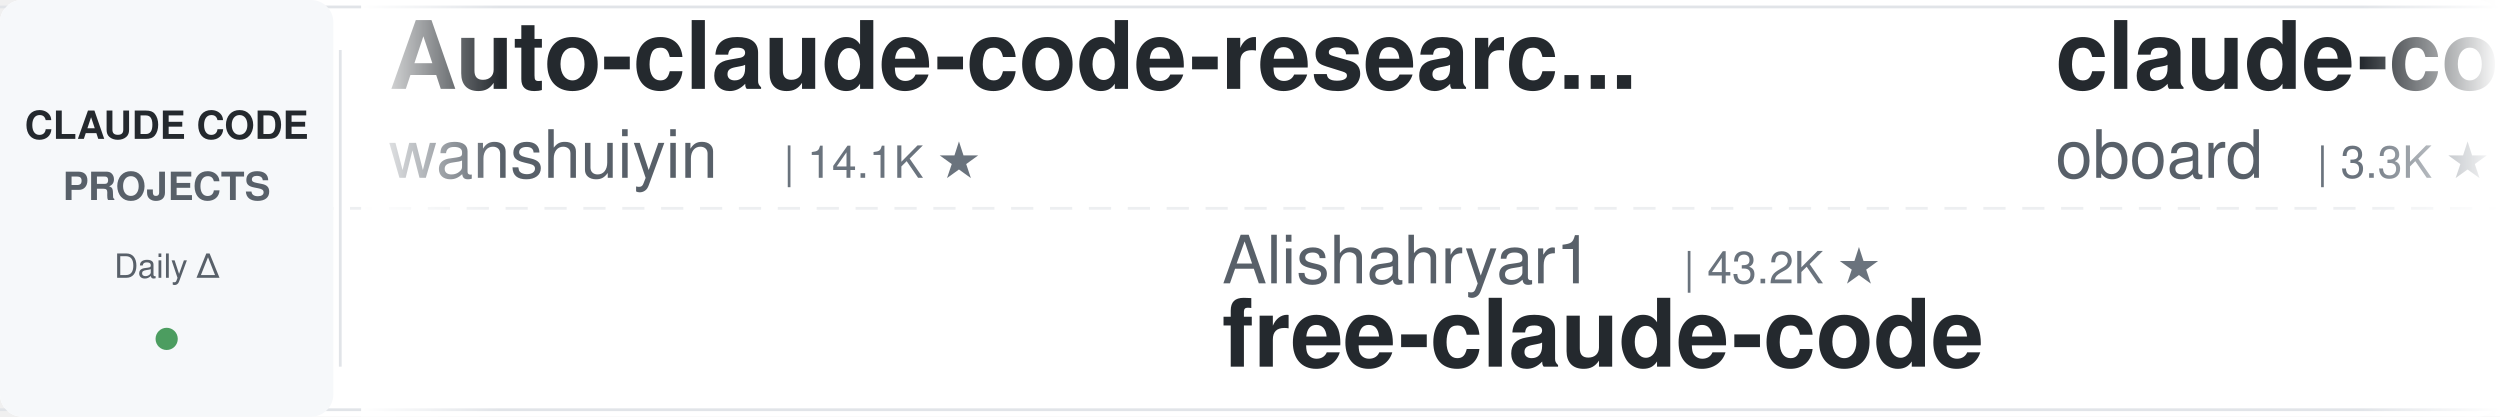
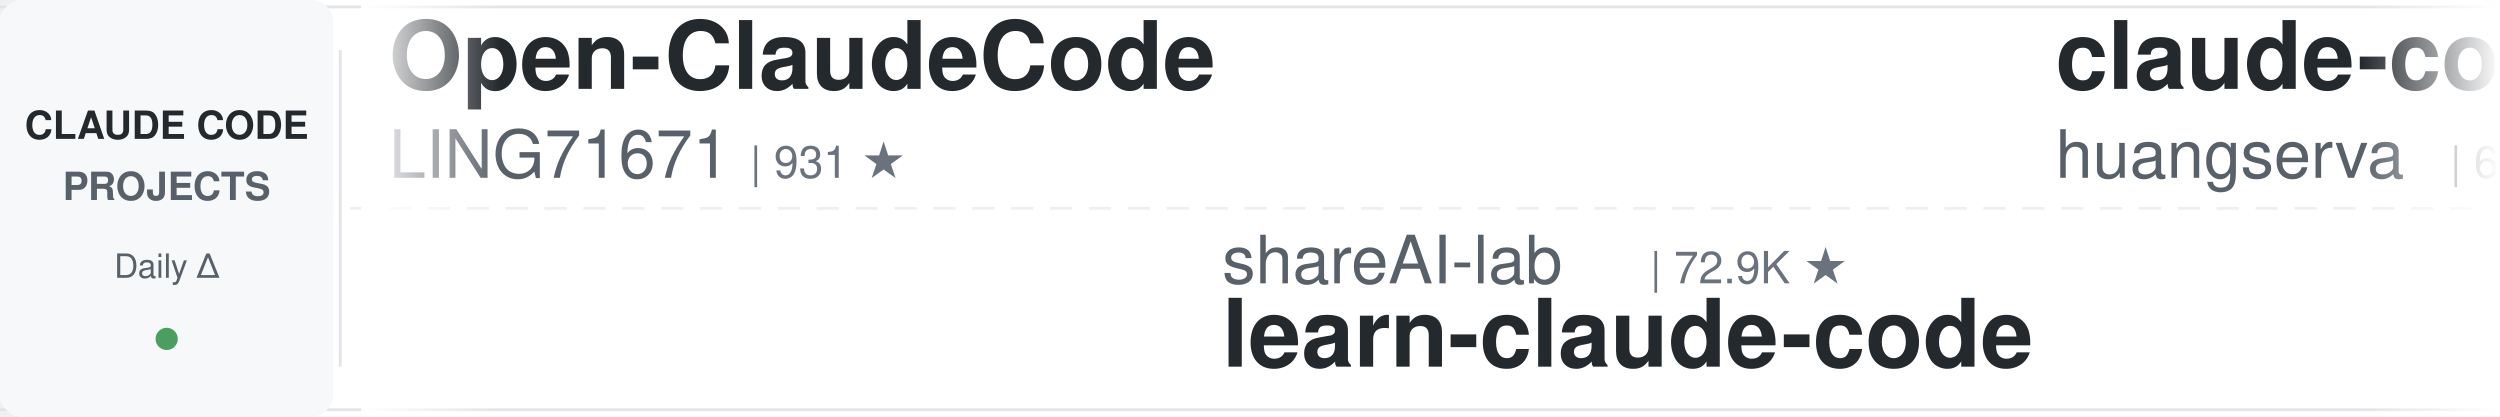
<svg xmlns="http://www.w3.org/2000/svg" width="900" height="150">
  <defs>
    <linearGradient id="leftFade" x1="0%" y1="0%" x2="100%" y2="0%">
      <stop offset="0%" style="stop-color:#ffffff;stop-opacity:1" />
      <stop offset="100%" style="stop-color:#ffffff;stop-opacity:0" />
    </linearGradient>
    <linearGradient id="rightFade" x1="0%" y1="0%" x2="100%" y2="0%">
      <stop offset="0%" style="stop-color:#ffffff;stop-opacity:0" />
      <stop offset="100%" style="stop-color:#ffffff;stop-opacity:1" />
    </linearGradient>
  </defs>
  <rect width="900" height="150" fill="#ffffff" rx="8" />
  <rect x="0" y="2" width="900" height="1" fill="#e1e4e8" />
  <rect x="0" y="147" width="900" height="1" fill="#e1e4e8" />
  <line x1="0" y1="75" x2="900" y2="75" stroke="#e1e4e8" stroke-width="1" stroke-dasharray="8 6" opacity="0.6" />
  <rect x="0" y="0" width="120" height="150" fill="#f6f8fa" rx="8" />
  <text x="60" y="50" font-family="-apple-system, BlinkMacSystemFont, 'Segoe UI', Helvetica, Arial, sans-serif" font-size="14" font-weight="600" fill="#24292e" text-anchor="middle">CLAUDE CODE</text>
  <text x="60" y="72" font-family="-apple-system, BlinkMacSystemFont, 'Segoe UI', Helvetica, Arial, sans-serif" font-size="14" font-weight="600" fill="#586069" text-anchor="middle">PROJECTS</text>
  <text x="60" y="100" font-family="-apple-system, BlinkMacSystemFont, 'Segoe UI', Helvetica, Arial, sans-serif" font-size="12" font-weight="500" fill="#586069" text-anchor="middle">Daily Δ</text>
  <circle cx="60" cy="122" r="4" fill="#22863a" opacity="0.8" />
  <rect x="122" y="18" width="1" height="114" fill="#e1e4e8" />
  <clipPath id="tickerClip">
    <rect x="130" y="0" width="770" height="150" />
  </clipPath>
  <g clip-path="url(#tickerClip)">
    <g id="tickerItems">
      <animateTransform attributeName="transform" attributeType="XML" type="translate" from="0 0" to="-3000 0" dur="54s" repeatCount="indefinite" />
      <g transform="translate(0, 0)">
-         <text x="140" y="32" font-family="-apple-system, BlinkMacSystemFont, 'Segoe UI', Helvetica, Arial, sans-serif" font-size="34" font-weight="600" fill="#24292e">Auto-claude-code-researc...</text>
-         <text x="140" y="64" font-family="-apple-system, BlinkMacSystemFont, 'Segoe UI', Helvetica, Arial, sans-serif" font-size="24" font-weight="400" fill="#586069">wanshuiyin</text>
-         <text x="282" y="64" font-family="-apple-system, BlinkMacSystemFont, 'Segoe UI', Helvetica, Arial, sans-serif" font-size="16" font-weight="500" fill="#6a737d">| 14.1K ★</text>
+         <text x="140" y="32" font-family="-apple-system, BlinkMacSystemFont, 'Segoe UI', Helvetica, Arial, sans-serif" font-size="34" font-weight="600" fill="#24292e">Open-ClaudeCode</text>
+         <text x="140" y="64" font-family="-apple-system, BlinkMacSystemFont, 'Segoe UI', Helvetica, Arial, sans-serif" font-size="24" font-weight="400" fill="#586069">LING71671</text>
+         <text x="270" y="64" font-family="-apple-system, BlinkMacSystemFont, 'Segoe UI', Helvetica, Arial, sans-serif" font-size="16" font-weight="500" fill="#6a737d">| 931 ★</text>
      </g>
      <g transform="translate(300, 0)">
-         <text x="140" y="102" font-family="-apple-system, BlinkMacSystemFont, 'Segoe UI', Helvetica, Arial, sans-serif" font-size="24" font-weight="400" fill="#586069">Alishahryar1</text>
-         <text x="306" y="102" font-family="-apple-system, BlinkMacSystemFont, 'Segoe UI', Helvetica, Arial, sans-serif" font-size="16" font-weight="500" fill="#6a737d">| 43.2K ★</text>
-         <text x="140" y="132" font-family="-apple-system, BlinkMacSystemFont, 'Segoe UI', Helvetica, Arial, sans-serif" font-size="34" font-weight="600" fill="#24292e">free-claude-code</text>
+         <text x="140" y="102" font-family="-apple-system, BlinkMacSystemFont, 'Segoe UI', Helvetica, Arial, sans-serif" font-size="24" font-weight="400" fill="#586069">shareAI-lab</text>
+         <text x="294" y="102" font-family="-apple-system, BlinkMacSystemFont, 'Segoe UI', Helvetica, Arial, sans-serif" font-size="16" font-weight="500" fill="#6a737d">| 72.9K ★</text>
+         <text x="140" y="132" font-family="-apple-system, BlinkMacSystemFont, 'Segoe UI', Helvetica, Arial, sans-serif" font-size="34" font-weight="600" fill="#24292e">learn-claude-code</text>
      </g>
      <g transform="translate(600, 0)">
-         <text x="140" y="32" font-family="-apple-system, BlinkMacSystemFont, 'Segoe UI', Helvetica, Arial, sans-serif" font-size="34" font-weight="600" fill="#24292e">claude-code-rev</text>
-         <text x="140" y="64" font-family="-apple-system, BlinkMacSystemFont, 'Segoe UI', Helvetica, Arial, sans-serif" font-size="24" font-weight="400" fill="#586069">oboard</text>
-         <text x="234" y="64" font-family="-apple-system, BlinkMacSystemFont, 'Segoe UI', Helvetica, Arial, sans-serif" font-size="16" font-weight="500" fill="#6a737d">| 3.3K ★</text>
+         <text x="140" y="32" font-family="-apple-system, BlinkMacSystemFont, 'Segoe UI', Helvetica, Arial, sans-serif" font-size="34" font-weight="600" fill="#24292e">claude-code-cli</text>
+         <text x="140" y="64" font-family="-apple-system, BlinkMacSystemFont, 'Segoe UI', Helvetica, Arial, sans-serif" font-size="24" font-weight="400" fill="#586069">huangserva</text>
+         <text x="282" y="64" font-family="-apple-system, BlinkMacSystemFont, 'Segoe UI', Helvetica, Arial, sans-serif" font-size="16" font-weight="500" fill="#6a737d">| 621 ★</text>
      </g>
      <g transform="translate(900, 0)">
-         <text x="140" y="102" font-family="-apple-system, BlinkMacSystemFont, 'Segoe UI', Helvetica, Arial, sans-serif" font-size="24" font-weight="400" fill="#586069">ponponon</text>
-         <text x="258" y="102" font-family="-apple-system, BlinkMacSystemFont, 'Segoe UI', Helvetica, Arial, sans-serif" font-size="16" font-weight="500" fill="#6a737d">| 2.3K ★</text>
-         <text x="140" y="132" font-family="-apple-system, BlinkMacSystemFont, 'Segoe UI', Helvetica, Arial, sans-serif" font-size="34" font-weight="600" fill="#24292e">claude_code_src</text>
+         <text x="140" y="102" font-family="-apple-system, BlinkMacSystemFont, 'Segoe UI', Helvetica, Arial, sans-serif" font-size="24" font-weight="400" fill="#586069">Cranot</text>
+         <text x="234" y="102" font-family="-apple-system, BlinkMacSystemFont, 'Segoe UI', Helvetica, Arial, sans-serif" font-size="16" font-weight="500" fill="#6a737d">| 2.9K ★</text>
+         <text x="140" y="132" font-family="-apple-system, BlinkMacSystemFont, 'Segoe UI', Helvetica, Arial, sans-serif" font-size="34" font-weight="600" fill="#24292e">claude-code-guide</text>
      </g>
      <g transform="translate(1200, 0)">
-         <text x="140" y="32" font-family="-apple-system, BlinkMacSystemFont, 'Segoe UI', Helvetica, Arial, sans-serif" font-size="34" font-weight="600" fill="#24292e">claude-code-best-practic...</text>
-         <text x="140" y="64" font-family="-apple-system, BlinkMacSystemFont, 'Segoe UI', Helvetica, Arial, sans-serif" font-size="24" font-weight="400" fill="#586069">shanraisshan</text>
-         <text x="306" y="64" font-family="-apple-system, BlinkMacSystemFont, 'Segoe UI', Helvetica, Arial, sans-serif" font-size="16" font-weight="500" fill="#6a737d">| 63.8K ★</text>
+         <text x="140" y="32" font-family="-apple-system, BlinkMacSystemFont, 'Segoe UI', Helvetica, Arial, sans-serif" font-size="34" font-weight="600" fill="#24292e">claude-code-templates</text>
+         <text x="140" y="64" font-family="-apple-system, BlinkMacSystemFont, 'Segoe UI', Helvetica, Arial, sans-serif" font-size="24" font-weight="400" fill="#586069">davila7</text>
+         <text x="246" y="64" font-family="-apple-system, BlinkMacSystemFont, 'Segoe UI', Helvetica, Arial, sans-serif" font-size="16" font-weight="500" fill="#6a737d">| 30.0K ★</text>
      </g>
      <g transform="translate(1500, 0)">
-         <text x="140" y="102" font-family="-apple-system, BlinkMacSystemFont, 'Segoe UI', Helvetica, Arial, sans-serif" font-size="24" font-weight="400" fill="#586069">Njengah</text>
-         <text x="246" y="102" font-family="-apple-system, BlinkMacSystemFont, 'Segoe UI', Helvetica, Arial, sans-serif" font-size="16" font-weight="500" fill="#6a737d">| 1.9K ★</text>
-         <text x="140" y="132" font-family="-apple-system, BlinkMacSystemFont, 'Segoe UI', Helvetica, Arial, sans-serif" font-size="34" font-weight="600" fill="#24292e">claude-code-cheat-sheet</text>
+         <text x="140" y="102" font-family="-apple-system, BlinkMacSystemFont, 'Segoe UI', Helvetica, Arial, sans-serif" font-size="24" font-weight="400" fill="#586069">ding113</text>
+         <text x="246" y="102" font-family="-apple-system, BlinkMacSystemFont, 'Segoe UI', Helvetica, Arial, sans-serif" font-size="16" font-weight="500" fill="#6a737d">| 3.3K ★</text>
+         <text x="140" y="132" font-family="-apple-system, BlinkMacSystemFont, 'Segoe UI', Helvetica, Arial, sans-serif" font-size="34" font-weight="600" fill="#24292e">claude-code-hub</text>
      </g>
      <g transform="translate(1800, 0)">
-         <text x="140" y="32" font-family="-apple-system, BlinkMacSystemFont, 'Segoe UI', Helvetica, Arial, sans-serif" font-size="34" font-weight="600" fill="#24292e">claude-code-reverse</text>
-         <text x="140" y="64" font-family="-apple-system, BlinkMacSystemFont, 'Segoe UI', Helvetica, Arial, sans-serif" font-size="24" font-weight="400" fill="#586069">Yuyz0112</text>
-         <text x="258" y="64" font-family="-apple-system, BlinkMacSystemFont, 'Segoe UI', Helvetica, Arial, sans-serif" font-size="16" font-weight="500" fill="#6a737d">| 2.4K ★</text>
+         <text x="140" y="32" font-family="-apple-system, BlinkMacSystemFont, 'Segoe UI', Helvetica, Arial, sans-serif" font-size="34" font-weight="600" fill="#24292e">how-claude-code-works</text>
+         <text x="140" y="64" font-family="-apple-system, BlinkMacSystemFont, 'Segoe UI', Helvetica, Arial, sans-serif" font-size="24" font-weight="400" fill="#586069">Windy3f3f3f3f</text>
+         <text x="318" y="64" font-family="-apple-system, BlinkMacSystemFont, 'Segoe UI', Helvetica, Arial, sans-serif" font-size="16" font-weight="500" fill="#6a737d">| 3.3K ★</text>
      </g>
      <g transform="translate(2100, 0)">
-         <text x="140" y="102" font-family="-apple-system, BlinkMacSystemFont, 'Segoe UI', Helvetica, Arial, sans-serif" font-size="24" font-weight="400" fill="#586069">krusemediallc</text>
-         <text x="318" y="102" font-family="-apple-system, BlinkMacSystemFont, 'Segoe UI', Helvetica, Arial, sans-serif" font-size="16" font-weight="500" fill="#6a737d">| 1.1K ★</text>
-         <text x="140" y="132" font-family="-apple-system, BlinkMacSystemFont, 'Segoe UI', Helvetica, Arial, sans-serif" font-size="34" font-weight="600" fill="#24292e">arcads-claude-code</text>
+         <text x="140" y="102" font-family="-apple-system, BlinkMacSystemFont, 'Segoe UI', Helvetica, Arial, sans-serif" font-size="24" font-weight="400" fill="#586069">VILA-Lab</text>
+         <text x="258" y="102" font-family="-apple-system, BlinkMacSystemFont, 'Segoe UI', Helvetica, Arial, sans-serif" font-size="16" font-weight="500" fill="#6a737d">| 2.0K ★</text>
+         <text x="140" y="132" font-family="-apple-system, BlinkMacSystemFont, 'Segoe UI', Helvetica, Arial, sans-serif" font-size="34" font-weight="600" fill="#24292e">Dive-into-Claude-Code</text>
      </g>
      <g transform="translate(2400, 0)">
-         <text x="140" y="32" font-family="-apple-system, BlinkMacSystemFont, 'Segoe UI', Helvetica, Arial, sans-serif" font-size="34" font-weight="600" fill="#24292e">claude-code-workflows</text>
-         <text x="140" y="64" font-family="-apple-system, BlinkMacSystemFont, 'Segoe UI', Helvetica, Arial, sans-serif" font-size="24" font-weight="400" fill="#586069">OneRedOak</text>
-         <text x="270" y="64" font-family="-apple-system, BlinkMacSystemFont, 'Segoe UI', Helvetica, Arial, sans-serif" font-size="16" font-weight="500" fill="#6a737d">| 3.9K ★</text>
+         <text x="140" y="32" font-family="-apple-system, BlinkMacSystemFont, 'Segoe UI', Helvetica, Arial, sans-serif" font-size="34" font-weight="600" fill="#24292e">edmunds-claude-code</text>
+         <text x="140" y="64" font-family="-apple-system, BlinkMacSystemFont, 'Segoe UI', Helvetica, Arial, sans-serif" font-size="24" font-weight="400" fill="#586069">edmund-io</text>
+         <text x="270" y="64" font-family="-apple-system, BlinkMacSystemFont, 'Segoe UI', Helvetica, Arial, sans-serif" font-size="16" font-weight="500" fill="#6a737d">| 1.5K ★</text>
      </g>
      <g transform="translate(2700, 0)">
-         <text x="140" y="102" font-family="-apple-system, BlinkMacSystemFont, 'Segoe UI', Helvetica, Arial, sans-serif" font-size="24" font-weight="400" fill="#586069">Windy3f3f3f3f</text>
-         <text x="318" y="102" font-family="-apple-system, BlinkMacSystemFont, 'Segoe UI', Helvetica, Arial, sans-serif" font-size="16" font-weight="500" fill="#6a737d">| 2.5K ★</text>
-         <text x="140" y="132" font-family="-apple-system, BlinkMacSystemFont, 'Segoe UI', Helvetica, Arial, sans-serif" font-size="34" font-weight="600" fill="#24292e">claude-code-from-scratch</text>
+         <text x="140" y="102" font-family="-apple-system, BlinkMacSystemFont, 'Segoe UI', Helvetica, Arial, sans-serif" font-size="24" font-weight="400" fill="#586069">daymade</text>
+         <text x="246" y="102" font-family="-apple-system, BlinkMacSystemFont, 'Segoe UI', Helvetica, Arial, sans-serif" font-size="16" font-weight="500" fill="#6a737d">| 1.3K ★</text>
+         <text x="140" y="132" font-family="-apple-system, BlinkMacSystemFont, 'Segoe UI', Helvetica, Arial, sans-serif" font-size="34" font-weight="600" fill="#24292e">claude-code-skills</text>
      </g>
      <g transform="translate(3000, 0)">
-         <text x="140" y="32" font-family="-apple-system, BlinkMacSystemFont, 'Segoe UI', Helvetica, Arial, sans-serif" font-size="34" font-weight="600" fill="#24292e">Auto-claude-code-researc...</text>
-         <text x="140" y="64" font-family="-apple-system, BlinkMacSystemFont, 'Segoe UI', Helvetica, Arial, sans-serif" font-size="24" font-weight="400" fill="#586069">wanshuiyin</text>
-         <text x="282" y="64" font-family="-apple-system, BlinkMacSystemFont, 'Segoe UI', Helvetica, Arial, sans-serif" font-size="16" font-weight="500" fill="#6a737d">| 14.1K ★</text>
+         <text x="140" y="32" font-family="-apple-system, BlinkMacSystemFont, 'Segoe UI', Helvetica, Arial, sans-serif" font-size="34" font-weight="600" fill="#24292e">Open-ClaudeCode</text>
+         <text x="140" y="64" font-family="-apple-system, BlinkMacSystemFont, 'Segoe UI', Helvetica, Arial, sans-serif" font-size="24" font-weight="400" fill="#586069">LING71671</text>
+         <text x="270" y="64" font-family="-apple-system, BlinkMacSystemFont, 'Segoe UI', Helvetica, Arial, sans-serif" font-size="16" font-weight="500" fill="#6a737d">| 931 ★</text>
      </g>
      <g transform="translate(3300, 0)">
-         <text x="140" y="102" font-family="-apple-system, BlinkMacSystemFont, 'Segoe UI', Helvetica, Arial, sans-serif" font-size="24" font-weight="400" fill="#586069">Alishahryar1</text>
-         <text x="306" y="102" font-family="-apple-system, BlinkMacSystemFont, 'Segoe UI', Helvetica, Arial, sans-serif" font-size="16" font-weight="500" fill="#6a737d">| 43.2K ★</text>
-         <text x="140" y="132" font-family="-apple-system, BlinkMacSystemFont, 'Segoe UI', Helvetica, Arial, sans-serif" font-size="34" font-weight="600" fill="#24292e">free-claude-code</text>
+         <text x="140" y="102" font-family="-apple-system, BlinkMacSystemFont, 'Segoe UI', Helvetica, Arial, sans-serif" font-size="24" font-weight="400" fill="#586069">shareAI-lab</text>
+         <text x="294" y="102" font-family="-apple-system, BlinkMacSystemFont, 'Segoe UI', Helvetica, Arial, sans-serif" font-size="16" font-weight="500" fill="#6a737d">| 72.9K ★</text>
+         <text x="140" y="132" font-family="-apple-system, BlinkMacSystemFont, 'Segoe UI', Helvetica, Arial, sans-serif" font-size="34" font-weight="600" fill="#24292e">learn-claude-code</text>
      </g>
      <g transform="translate(3600, 0)">
-         <text x="140" y="32" font-family="-apple-system, BlinkMacSystemFont, 'Segoe UI', Helvetica, Arial, sans-serif" font-size="34" font-weight="600" fill="#24292e">claude-code-rev</text>
-         <text x="140" y="64" font-family="-apple-system, BlinkMacSystemFont, 'Segoe UI', Helvetica, Arial, sans-serif" font-size="24" font-weight="400" fill="#586069">oboard</text>
-         <text x="234" y="64" font-family="-apple-system, BlinkMacSystemFont, 'Segoe UI', Helvetica, Arial, sans-serif" font-size="16" font-weight="500" fill="#6a737d">| 3.3K ★</text>
+         <text x="140" y="32" font-family="-apple-system, BlinkMacSystemFont, 'Segoe UI', Helvetica, Arial, sans-serif" font-size="34" font-weight="600" fill="#24292e">claude-code-cli</text>
+         <text x="140" y="64" font-family="-apple-system, BlinkMacSystemFont, 'Segoe UI', Helvetica, Arial, sans-serif" font-size="24" font-weight="400" fill="#586069">huangserva</text>
+         <text x="282" y="64" font-family="-apple-system, BlinkMacSystemFont, 'Segoe UI', Helvetica, Arial, sans-serif" font-size="16" font-weight="500" fill="#6a737d">| 621 ★</text>
      </g>
      <g transform="translate(3900, 0)">
-         <text x="140" y="102" font-family="-apple-system, BlinkMacSystemFont, 'Segoe UI', Helvetica, Arial, sans-serif" font-size="24" font-weight="400" fill="#586069">ponponon</text>
-         <text x="258" y="102" font-family="-apple-system, BlinkMacSystemFont, 'Segoe UI', Helvetica, Arial, sans-serif" font-size="16" font-weight="500" fill="#6a737d">| 2.3K ★</text>
-         <text x="140" y="132" font-family="-apple-system, BlinkMacSystemFont, 'Segoe UI', Helvetica, Arial, sans-serif" font-size="34" font-weight="600" fill="#24292e">claude_code_src</text>
+         <text x="140" y="102" font-family="-apple-system, BlinkMacSystemFont, 'Segoe UI', Helvetica, Arial, sans-serif" font-size="24" font-weight="400" fill="#586069">Cranot</text>
+         <text x="234" y="102" font-family="-apple-system, BlinkMacSystemFont, 'Segoe UI', Helvetica, Arial, sans-serif" font-size="16" font-weight="500" fill="#6a737d">| 2.9K ★</text>
+         <text x="140" y="132" font-family="-apple-system, BlinkMacSystemFont, 'Segoe UI', Helvetica, Arial, sans-serif" font-size="34" font-weight="600" fill="#24292e">claude-code-guide</text>
      </g>
    </g>
  </g>
  <rect x="130" y="0" width="50" height="150" fill="url(#leftFade)" />
  <rect x="850" y="0" width="50" height="150" fill="url(#rightFade)" />
</svg>
